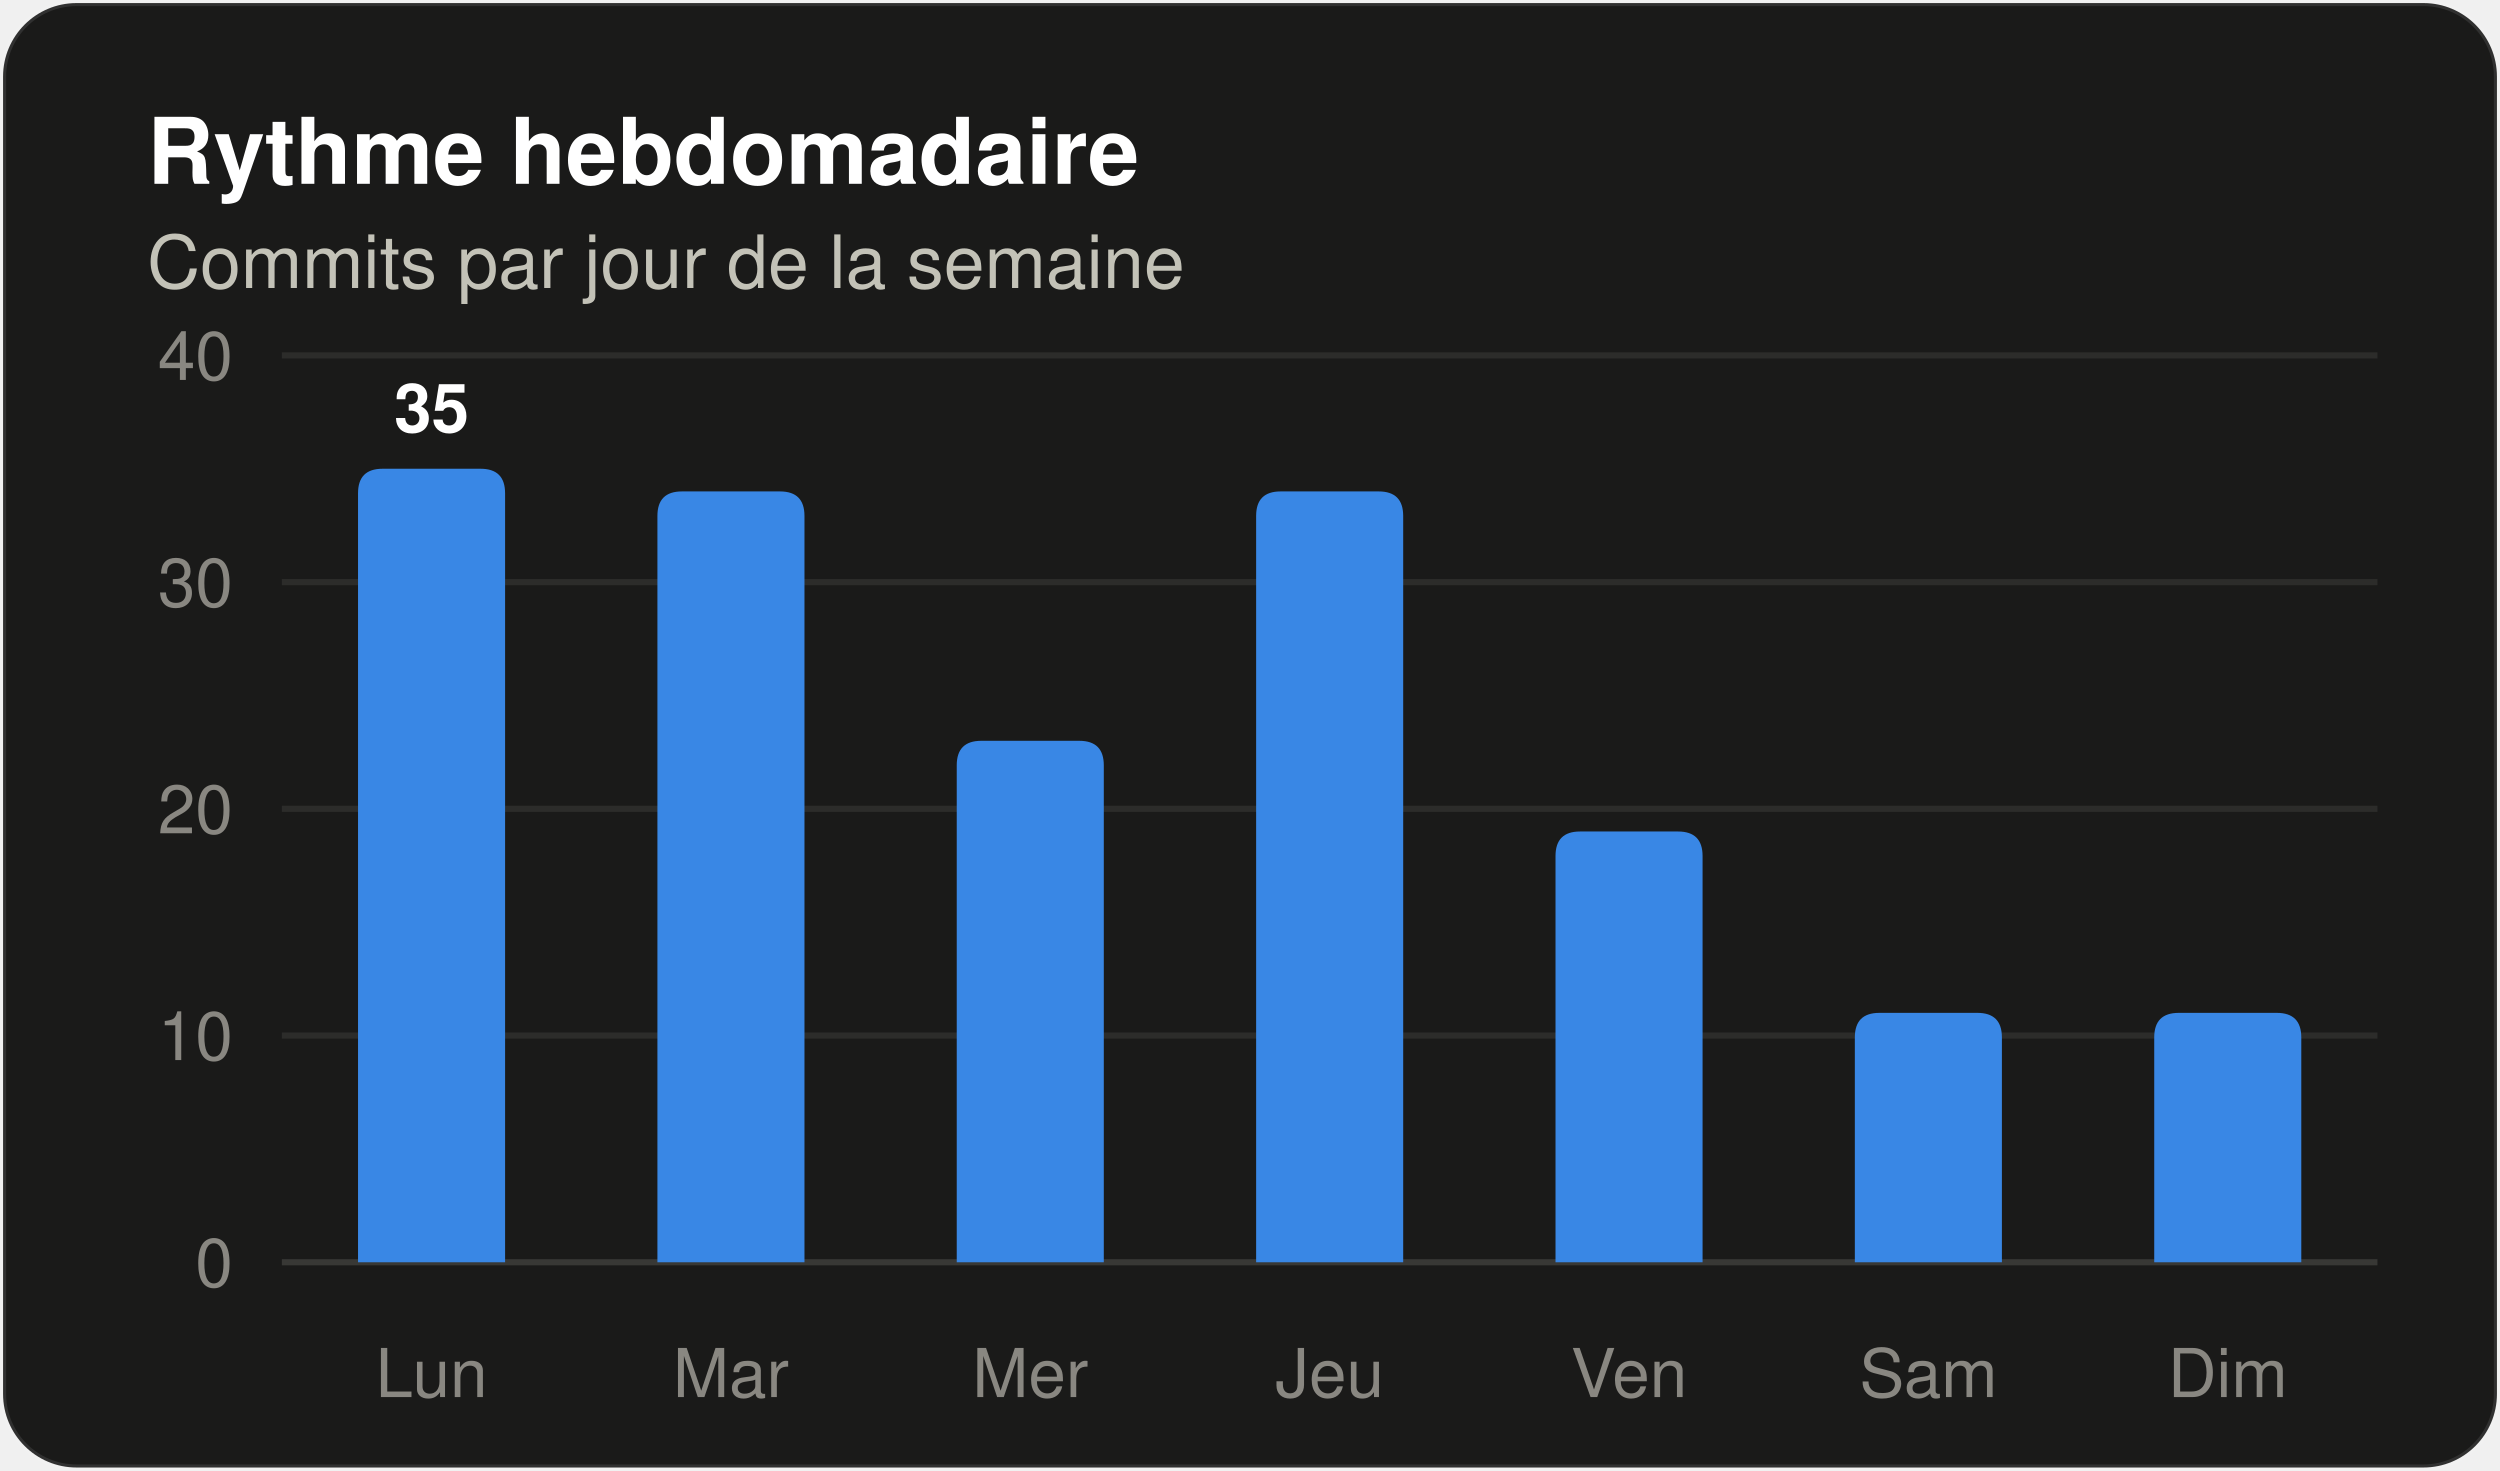
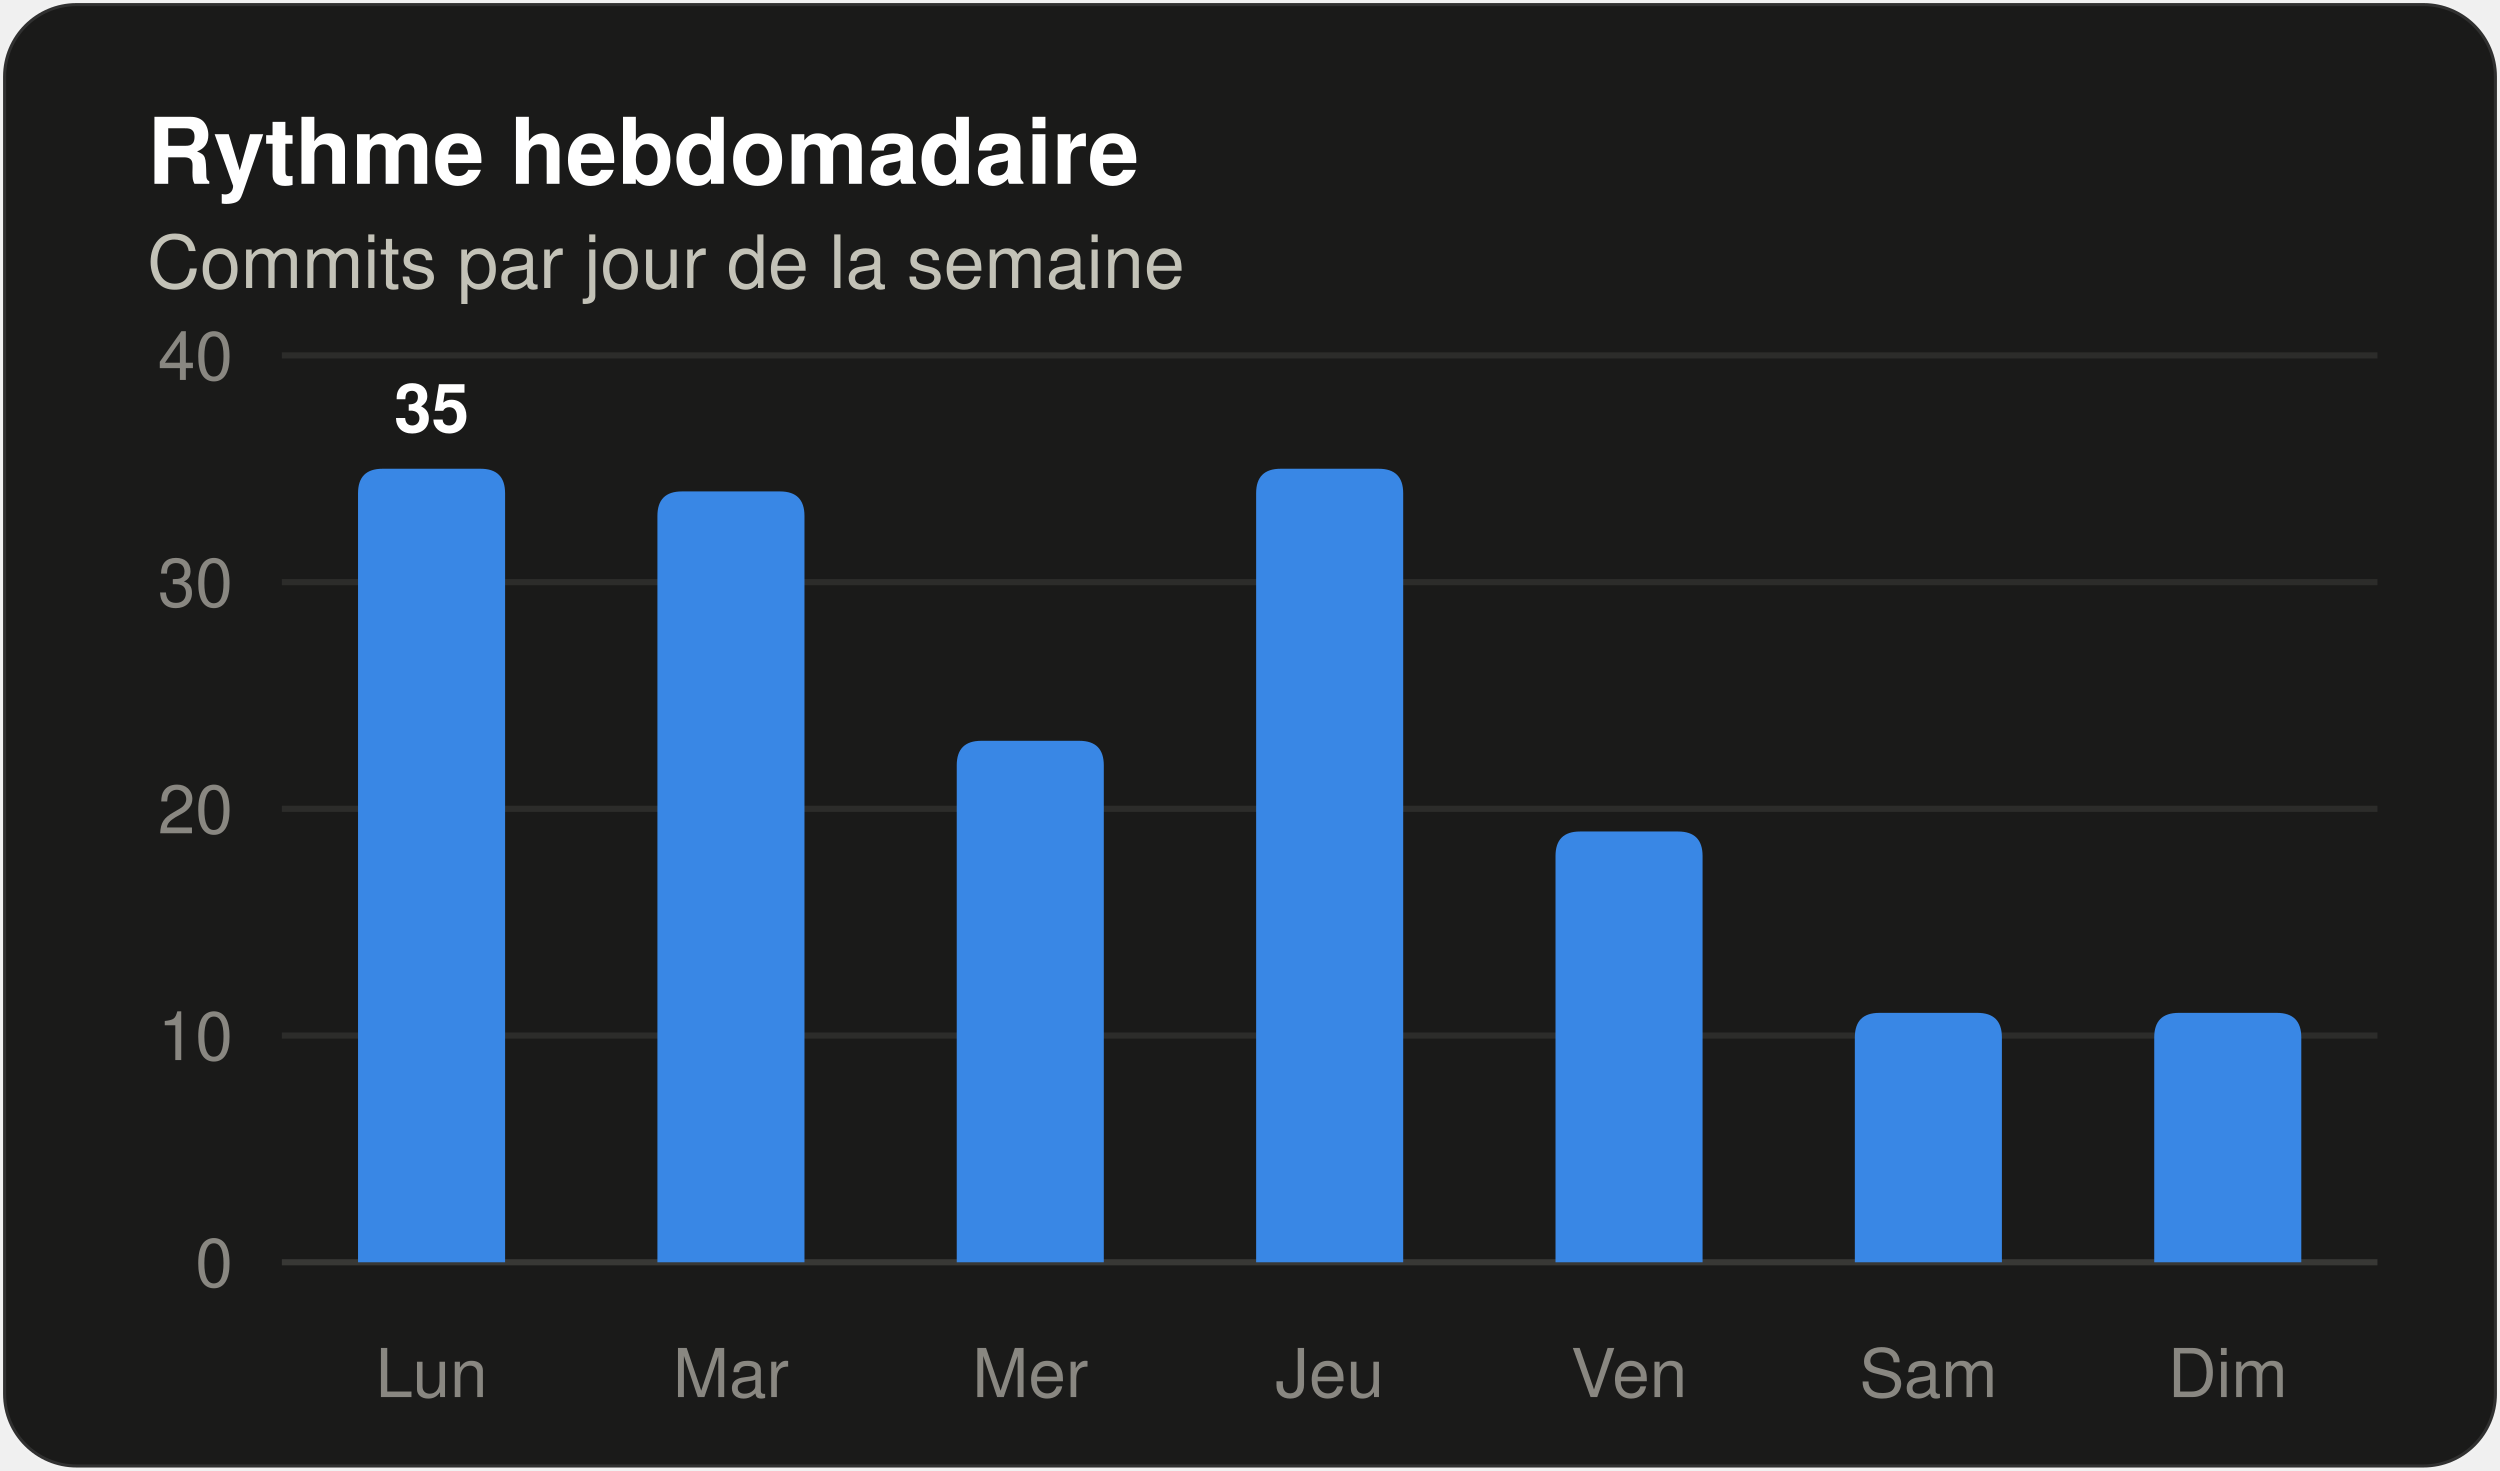
<svg xmlns="http://www.w3.org/2000/svg" width="408" height="240" viewBox="0 0 408 240" role="img" aria-label="Histogramme des commits par jour de la semaine" font-family="system-ui, 'Segoe UI', Ubuntu, Helvetica, Arial, sans-serif">
  <rect x="0.5" y="0.5" width="407" height="239" rx="12" fill="#1a1a19" stroke="rgba(255,255,255,0.10)" />
  <text x="24" y="30" font-size="15" fill="#ffffff" font-weight="600">Rythme hebdomadaire</text>
  <text x="24" y="47" font-size="12" fill="#c3c2b7">Commits par jour de la semaine</text>
  <line x1="46" y1="206.0" x2="388" y2="206.0" stroke="#383835" stroke-width="1" />
  <text x="38" y="210" font-size="11" fill="#898781" text-anchor="end" font-variant-numeric="tabular-nums">0</text>
  <line x1="46" y1="169.0" x2="388" y2="169.0" stroke="#2c2c2a" stroke-width="1" />
  <text x="38" y="173" font-size="11" fill="#898781" text-anchor="end" font-variant-numeric="tabular-nums">10</text>
  <line x1="46" y1="132.0" x2="388" y2="132.0" stroke="#2c2c2a" stroke-width="1" />
  <text x="38" y="136" font-size="11" fill="#898781" text-anchor="end" font-variant-numeric="tabular-nums">20</text>
  <line x1="46" y1="95.0" x2="388" y2="95.0" stroke="#2c2c2a" stroke-width="1" />
  <text x="38" y="99" font-size="11" fill="#898781" text-anchor="end" font-variant-numeric="tabular-nums">30</text>
  <line x1="46" y1="58.0" x2="388" y2="58.0" stroke="#2c2c2a" stroke-width="1" />
  <text x="38" y="62" font-size="11" fill="#898781" text-anchor="end" font-variant-numeric="tabular-nums">40</text>
  <path d="M 58.43 206.00 V 80.50 Q 58.43 76.50 62.43 76.50 H 78.43 Q 82.43 76.50 82.43 80.50 V 206.00 Z" fill="#3987e5" />
  <text x="70.429" y="70.5" font-size="11" fill="#ffffff" font-weight="600" text-anchor="middle">35</text>
  <text x="70.429" y="228" font-size="11" fill="#898781" text-anchor="middle">Lun</text>
  <path d="M 107.29 206.00 V 84.20 Q 107.29 80.20 111.29 80.20 H 127.29 Q 131.29 80.20 131.29 84.20 V 206.00 Z" fill="#3987e5" />
  <text x="119.286" y="228" font-size="11" fill="#898781" text-anchor="middle">Mar</text>
  <path d="M 156.14 206.00 V 124.90 Q 156.14 120.90 160.14 120.90 H 176.14 Q 180.14 120.90 180.14 124.90 V 206.00 Z" fill="#3987e5" />
  <text x="168.143" y="228" font-size="11" fill="#898781" text-anchor="middle">Mer</text>
-   <path d="M 205.00 206.00 V 84.20 Q 205.00 80.20 209.00 80.20 H 225.00 Q 229.00 80.20 229.00 84.20 V 206.00 Z" fill="#3987e5" />
+   <path d="M 205.00 206.00 V 80.50 Q 205.00 76.50 209.00 76.50 H 225.00 Q 229.00 76.50 229.00 80.50 V 206.00 Z" fill="#3987e5" />
  <text x="217" y="228" font-size="11" fill="#898781" text-anchor="middle">Jeu</text>
  <path d="M 253.86 206.00 V 139.70 Q 253.86 135.70 257.86 135.70 H 273.86 Q 277.86 135.70 277.86 139.70 V 206.00 Z" fill="#3987e5" />
  <text x="265.857" y="228" font-size="11" fill="#898781" text-anchor="middle">Ven</text>
  <path d="M 302.71 206.00 V 169.30 Q 302.71 165.30 306.71 165.30 H 322.71 Q 326.71 165.30 326.71 169.30 V 206.00 Z" fill="#3987e5" />
  <text x="314.714" y="228" font-size="11" fill="#898781" text-anchor="middle">Sam</text>
  <path d="M 351.57 206.00 V 169.30 Q 351.57 165.30 355.57 165.30 H 371.57 Q 375.57 165.30 375.57 169.30 V 206.00 Z" fill="#3987e5" />
  <text x="363.571" y="228" font-size="11" fill="#898781" text-anchor="middle">Dim</text>
</svg>
